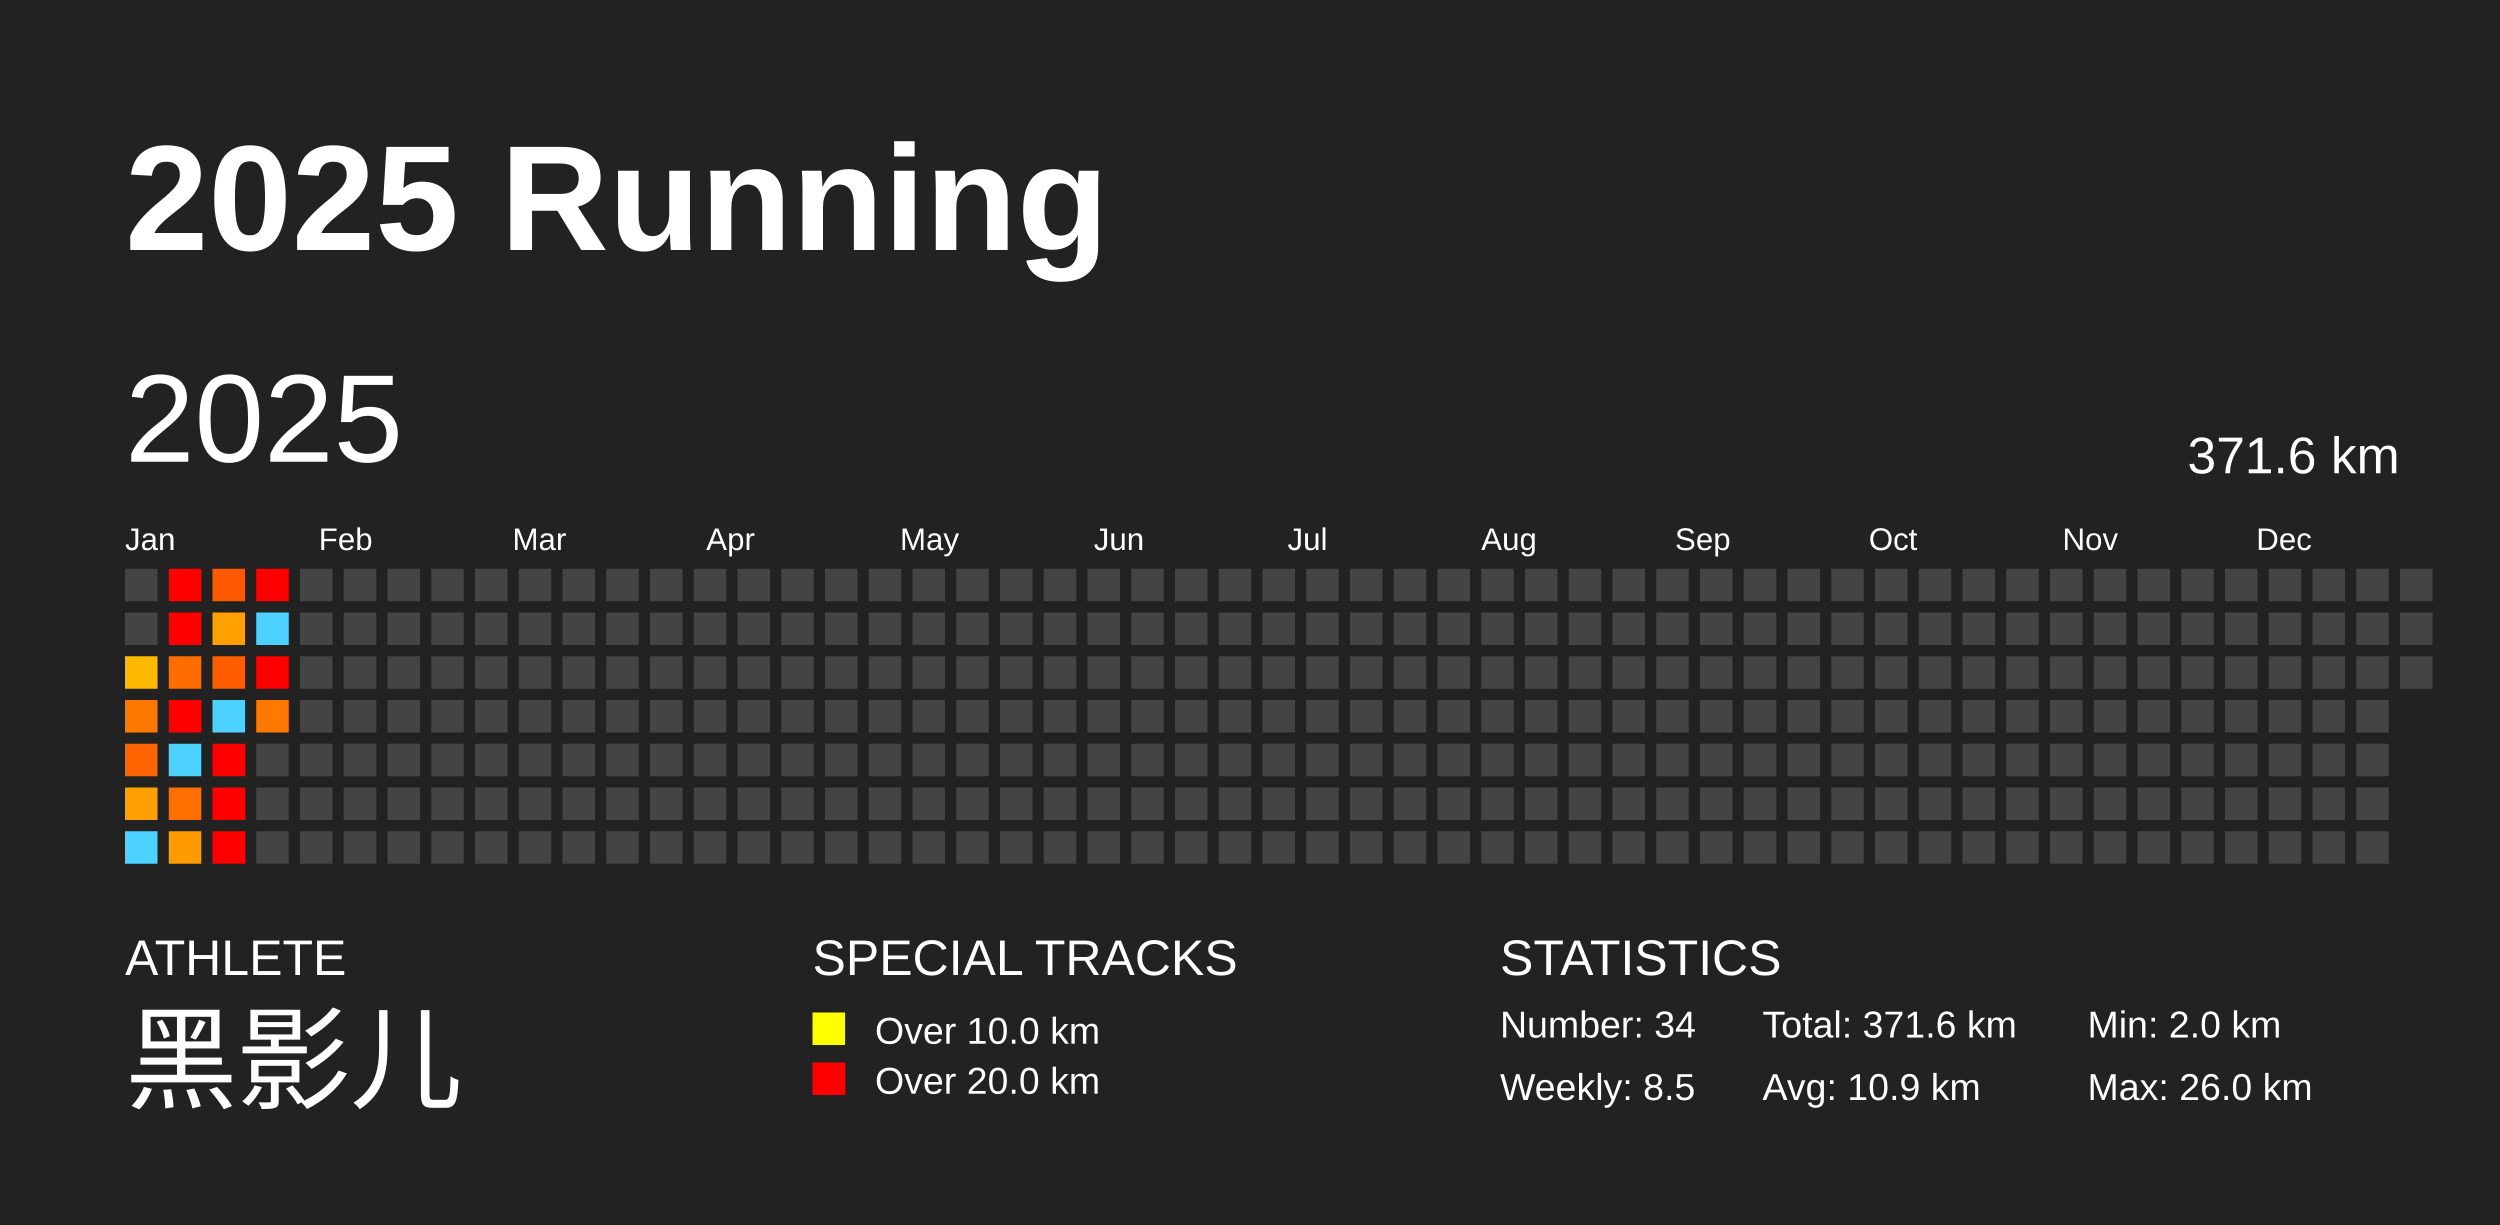
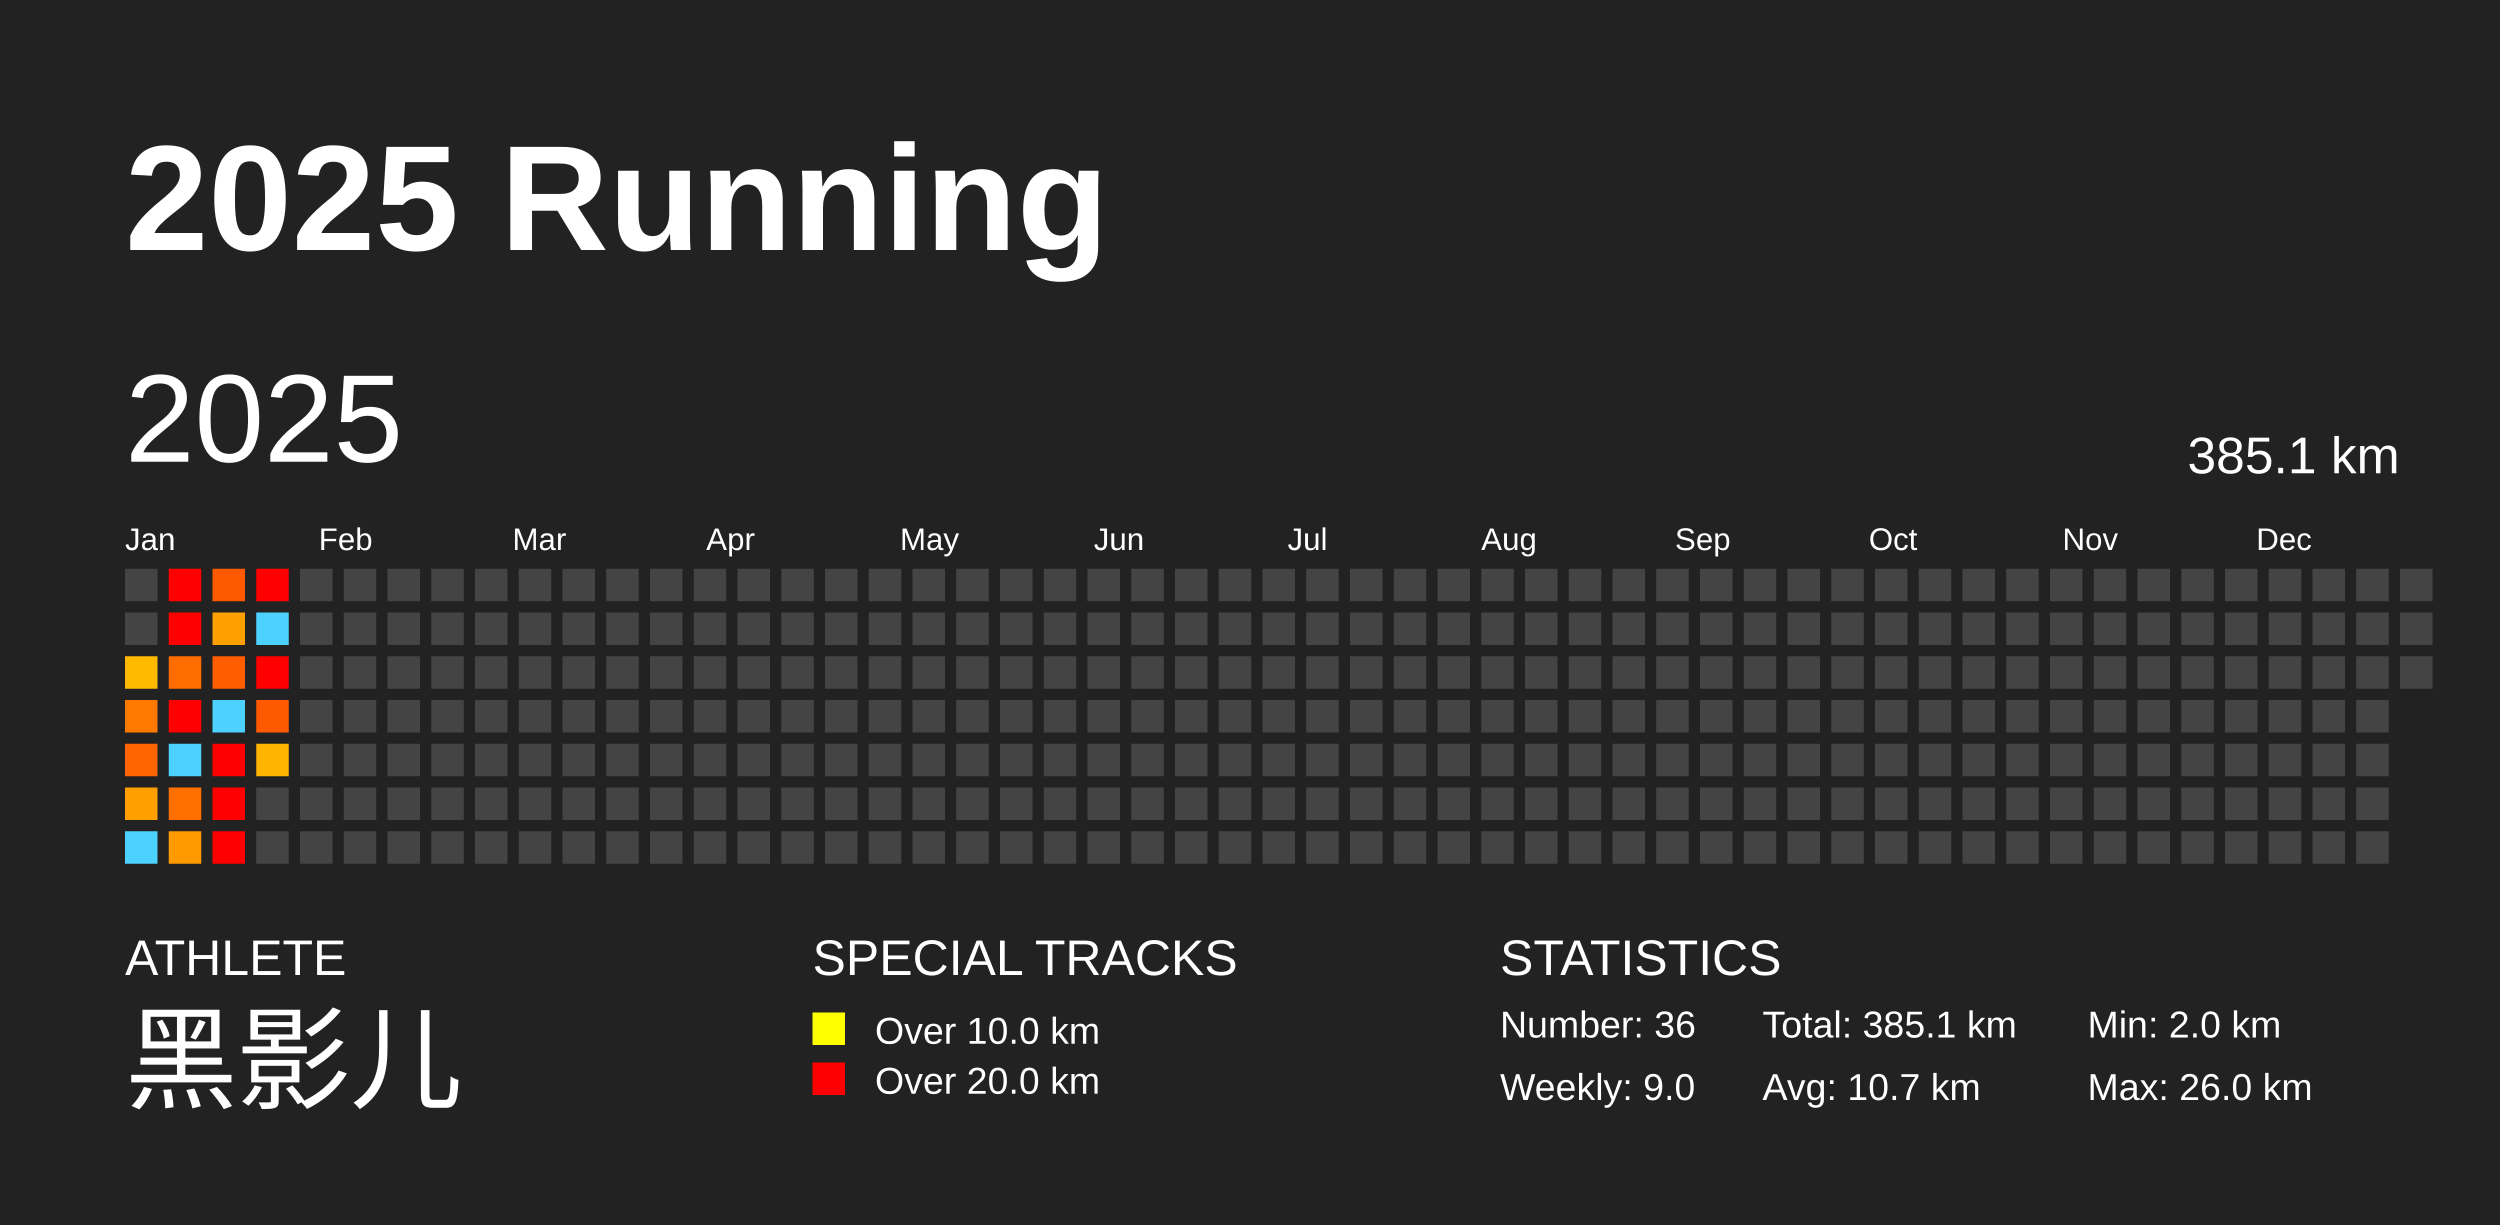
<svg xmlns="http://www.w3.org/2000/svg" baseProfile="full" height="98mm" version="1.1" viewBox="0,0,200,98" width="200mm">
  <defs />
  <rect fill="#222222" height="98" width="200" x="0" y="0" />
  <text fill="#FFFFFF" style="font-size:12px; font-family:Arial; font-weight:bold;" x="10" y="20">2025 Running</text>
  <text fill="#FFFFFF" style="font-size:4px; font-family:Arial" x="10" y="78">ATHLETE</text>
  <text fill="#FFFFFF" style="font-size:9px; font-family:Arial" x="10" y="88">黑影儿</text>
  <text fill="#FFFFFF" style="font-size:4px; font-family:Arial" x="65" y="78">SPECIAL TRACKS</text>
  <rect fill="yellow" height="2.6" width="2.6" x="65" y="81" />
  <text fill="#FFFFFF" style="font-size:3px; font-family:Arial" x="70" y="83.5">Over 10.0 km</text>
  <rect fill="red" height="2.6" width="2.6" x="65" y="85" />
  <text fill="#FFFFFF" style="font-size:3px; font-family:Arial" x="70" y="87.5">Over 20.0 km</text>
  <text fill="#FFFFFF" style="font-size:4px; font-family:Arial" x="120" y="78">STATISTICS</text>
-   <text fill="#FFFFFF" style="font-size:3px; font-family:Arial" x="120" y="83">Number: 34</text>
-   <text fill="#FFFFFF" style="font-size:3px; font-family:Arial" x="120" y="88">Weekly: 8.5</text>
-   <text fill="#FFFFFF" style="font-size:3px; font-family:Arial" x="141" y="83">Total: 371.6 km</text>
-   <text fill="#FFFFFF" style="font-size:3px; font-family:Arial" x="141" y="88">Avg: 10.9 km</text>
+   <text fill="#FFFFFF" style="font-size:3px; font-family:Arial" x="120" y="83">Number: 36</text>
+   <text fill="#FFFFFF" style="font-size:3px; font-family:Arial" x="120" y="88">Weekly: 9.0</text>
+   <text fill="#FFFFFF" style="font-size:3px; font-family:Arial" x="141" y="83">Total: 385.1 km</text>
+   <text fill="#FFFFFF" style="font-size:3px; font-family:Arial" x="141" y="88">Avg: 10.7 km</text>
  <text fill="#FFFFFF" style="font-size:3px; font-family:Arial" x="167" y="83">Min: 2.0 km</text>
  <text fill="#FFFFFF" style="font-size:3px; font-family:Arial" x="167" y="88">Max: 26.0 km</text>
  <text dominant-baseline="hanging" fill="#FFFFFF" style="font-size:10.0px; font-family:Arial;" x="10" y="30">2025</text>
-   <text dominant-baseline="hanging" fill="#FFFFFF" style="font-size:4.125px; font-family:Arial;" x="175" y="35">371.6 km</text>
+   <text dominant-baseline="hanging" fill="#FFFFFF" style="font-size:4.125px; font-family:Arial;" x="175" y="35">385.1 km</text>
  <text fill="#FFFFFF" style="font-size:2.5px; font-family:Arial" x="10.0" y="44">Jan</text>
  <text fill="#FFFFFF" style="font-size:2.5px; font-family:Arial" x="25.5" y="44">Feb</text>
  <text fill="#FFFFFF" style="font-size:2.5px; font-family:Arial" x="41.0" y="44">Mar</text>
  <text fill="#FFFFFF" style="font-size:2.5px; font-family:Arial" x="56.5" y="44">Apr</text>
  <text fill="#FFFFFF" style="font-size:2.5px; font-family:Arial" x="72.0" y="44">May</text>
  <text fill="#FFFFFF" style="font-size:2.5px; font-family:Arial" x="87.5" y="44">Jun</text>
  <text fill="#FFFFFF" style="font-size:2.5px; font-family:Arial" x="103.0" y="44">Jul</text>
  <text fill="#FFFFFF" style="font-size:2.5px; font-family:Arial" x="118.5" y="44">Aug</text>
  <text fill="#FFFFFF" style="font-size:2.5px; font-family:Arial" x="134.0" y="44">Sep</text>
  <text fill="#FFFFFF" style="font-size:2.5px; font-family:Arial" x="149.5" y="44">Oct</text>
  <text fill="#FFFFFF" style="font-size:2.5px; font-family:Arial" x="165.0" y="44">Nov</text>
  <text fill="#FFFFFF" style="font-size:2.5px; font-family:Arial" x="180.5" y="44">Dec</text>
  <rect fill="#444444" height="2.6" width="2.6" x="10.0" y="45.5" />
  <rect fill="#444444" height="2.6" width="2.6" x="10.0" y="49.0" />
  <rect fill="#ffba00" height="2.6" width="2.6" x="10.0" y="52.5" />
  <rect fill="#ff7900" height="2.6" width="2.6" x="10.0" y="56.0" />
  <rect fill="#ff6400" height="2.6" width="2.6" x="10.0" y="59.5" />
  <rect fill="#ffa000" height="2.6" width="2.6" x="10.0" y="63.0" />
  <rect fill="#4dd2ff" height="2.6" width="2.6" x="10.0" y="66.5" />
  <rect fill="red" height="2.6" width="2.6" x="13.5" y="45.5" />
  <rect fill="red" height="2.6" width="2.6" x="13.5" y="49.0" />
  <rect fill="#ff6c00" height="2.6" width="2.6" x="13.5" y="52.5" />
  <rect fill="red" height="2.6" width="2.6" x="13.5" y="56.0" />
  <rect fill="#4dd2ff" height="2.6" width="2.6" x="13.5" y="59.5" />
  <rect fill="#ff6f00" height="2.6" width="2.6" x="13.5" y="63.0" />
  <rect fill="#ff9a00" height="2.6" width="2.6" x="13.5" y="66.5" />
  <rect fill="#ff5900" height="2.6" width="2.6" x="17.0" y="45.5" />
  <rect fill="#ff9f00" height="2.6" width="2.6" x="17.0" y="49.0" />
  <rect fill="#ff5d00" height="2.6" width="2.6" x="17.0" y="52.5" />
  <rect fill="#4dd2ff" height="2.6" width="2.6" x="17.0" y="56.0" />
  <rect fill="red" height="2.6" width="2.6" x="17.0" y="59.5" />
  <rect fill="red" height="2.6" width="2.6" x="17.0" y="63.0" />
  <rect fill="red" height="2.6" width="2.6" x="17.0" y="66.5" />
  <rect fill="red" height="2.6" width="2.6" x="20.5" y="45.5" />
  <rect fill="#4dd2ff" height="2.6" width="2.6" x="20.5" y="49.0" />
  <rect fill="red" height="2.6" width="2.6" x="20.5" y="52.5" />
-   <rect fill="#ff7900" height="2.6" width="2.6" x="20.5" y="56.0" />
-   <rect fill="#444444" height="2.6" width="2.6" x="20.5" y="59.5" />
+   <rect fill="#ff5900" height="2.6" width="2.6" x="20.5" y="56.0" />
+   <rect fill="#ffb400" height="2.6" width="2.6" x="20.5" y="59.5" />
  <rect fill="#444444" height="2.6" width="2.6" x="20.5" y="63.0" />
  <rect fill="#444444" height="2.6" width="2.6" x="20.5" y="66.5" />
  <rect fill="#444444" height="2.6" width="2.6" x="24.0" y="45.5" />
  <rect fill="#444444" height="2.6" width="2.6" x="24.0" y="49.0" />
  <rect fill="#444444" height="2.6" width="2.6" x="24.0" y="52.5" />
  <rect fill="#444444" height="2.6" width="2.6" x="24.0" y="56.0" />
  <rect fill="#444444" height="2.6" width="2.6" x="24.0" y="59.5" />
  <rect fill="#444444" height="2.6" width="2.6" x="24.0" y="63.0" />
  <rect fill="#444444" height="2.6" width="2.6" x="24.0" y="66.5" />
  <rect fill="#444444" height="2.6" width="2.6" x="27.5" y="45.5" />
  <rect fill="#444444" height="2.6" width="2.6" x="27.5" y="49.0" />
  <rect fill="#444444" height="2.6" width="2.6" x="27.5" y="52.5" />
  <rect fill="#444444" height="2.6" width="2.6" x="27.5" y="56.0" />
  <rect fill="#444444" height="2.6" width="2.6" x="27.5" y="59.5" />
  <rect fill="#444444" height="2.6" width="2.6" x="27.5" y="63.0" />
  <rect fill="#444444" height="2.6" width="2.6" x="27.5" y="66.5" />
  <rect fill="#444444" height="2.6" width="2.6" x="31.0" y="45.5" />
  <rect fill="#444444" height="2.6" width="2.6" x="31.0" y="49.0" />
  <rect fill="#444444" height="2.6" width="2.6" x="31.0" y="52.5" />
  <rect fill="#444444" height="2.6" width="2.6" x="31.0" y="56.0" />
  <rect fill="#444444" height="2.6" width="2.6" x="31.0" y="59.5" />
  <rect fill="#444444" height="2.6" width="2.6" x="31.0" y="63.0" />
  <rect fill="#444444" height="2.6" width="2.6" x="31.0" y="66.5" />
  <rect fill="#444444" height="2.6" width="2.6" x="34.5" y="45.5" />
  <rect fill="#444444" height="2.6" width="2.6" x="34.5" y="49.0" />
  <rect fill="#444444" height="2.6" width="2.6" x="34.5" y="52.5" />
  <rect fill="#444444" height="2.6" width="2.6" x="34.5" y="56.0" />
  <rect fill="#444444" height="2.6" width="2.6" x="34.5" y="59.5" />
  <rect fill="#444444" height="2.6" width="2.6" x="34.5" y="63.0" />
  <rect fill="#444444" height="2.6" width="2.6" x="34.5" y="66.5" />
  <rect fill="#444444" height="2.6" width="2.6" x="38.0" y="45.5" />
  <rect fill="#444444" height="2.6" width="2.6" x="38.0" y="49.0" />
  <rect fill="#444444" height="2.6" width="2.6" x="38.0" y="52.5" />
  <rect fill="#444444" height="2.6" width="2.6" x="38.0" y="56.0" />
  <rect fill="#444444" height="2.6" width="2.6" x="38.0" y="59.5" />
  <rect fill="#444444" height="2.6" width="2.6" x="38.0" y="63.0" />
  <rect fill="#444444" height="2.6" width="2.6" x="38.0" y="66.5" />
  <rect fill="#444444" height="2.6" width="2.6" x="41.5" y="45.5" />
  <rect fill="#444444" height="2.6" width="2.6" x="41.5" y="49.0" />
  <rect fill="#444444" height="2.6" width="2.6" x="41.5" y="52.5" />
  <rect fill="#444444" height="2.6" width="2.6" x="41.5" y="56.0" />
  <rect fill="#444444" height="2.6" width="2.6" x="41.5" y="59.5" />
  <rect fill="#444444" height="2.6" width="2.6" x="41.5" y="63.0" />
  <rect fill="#444444" height="2.6" width="2.6" x="41.5" y="66.5" />
  <rect fill="#444444" height="2.6" width="2.6" x="45.0" y="45.5" />
  <rect fill="#444444" height="2.6" width="2.6" x="45.0" y="49.0" />
  <rect fill="#444444" height="2.6" width="2.6" x="45.0" y="52.5" />
  <rect fill="#444444" height="2.6" width="2.6" x="45.0" y="56.0" />
  <rect fill="#444444" height="2.6" width="2.6" x="45.0" y="59.5" />
  <rect fill="#444444" height="2.6" width="2.6" x="45.0" y="63.0" />
  <rect fill="#444444" height="2.6" width="2.6" x="45.0" y="66.5" />
  <rect fill="#444444" height="2.6" width="2.6" x="48.5" y="45.5" />
  <rect fill="#444444" height="2.6" width="2.6" x="48.5" y="49.0" />
  <rect fill="#444444" height="2.6" width="2.6" x="48.5" y="52.5" />
  <rect fill="#444444" height="2.6" width="2.6" x="48.5" y="56.0" />
  <rect fill="#444444" height="2.6" width="2.6" x="48.5" y="59.5" />
  <rect fill="#444444" height="2.6" width="2.6" x="48.5" y="63.0" />
  <rect fill="#444444" height="2.6" width="2.6" x="48.5" y="66.5" />
  <rect fill="#444444" height="2.6" width="2.6" x="52.0" y="45.5" />
  <rect fill="#444444" height="2.6" width="2.6" x="52.0" y="49.0" />
  <rect fill="#444444" height="2.6" width="2.6" x="52.0" y="52.5" />
  <rect fill="#444444" height="2.6" width="2.6" x="52.0" y="56.0" />
  <rect fill="#444444" height="2.6" width="2.6" x="52.0" y="59.5" />
  <rect fill="#444444" height="2.6" width="2.6" x="52.0" y="63.0" />
  <rect fill="#444444" height="2.6" width="2.6" x="52.0" y="66.5" />
  <rect fill="#444444" height="2.6" width="2.6" x="55.5" y="45.5" />
  <rect fill="#444444" height="2.6" width="2.6" x="55.5" y="49.0" />
  <rect fill="#444444" height="2.6" width="2.6" x="55.5" y="52.5" />
  <rect fill="#444444" height="2.6" width="2.6" x="55.5" y="56.0" />
  <rect fill="#444444" height="2.6" width="2.6" x="55.5" y="59.5" />
  <rect fill="#444444" height="2.6" width="2.6" x="55.5" y="63.0" />
  <rect fill="#444444" height="2.6" width="2.6" x="55.5" y="66.5" />
  <rect fill="#444444" height="2.6" width="2.6" x="59.0" y="45.5" />
  <rect fill="#444444" height="2.6" width="2.6" x="59.0" y="49.0" />
  <rect fill="#444444" height="2.6" width="2.6" x="59.0" y="52.5" />
  <rect fill="#444444" height="2.6" width="2.6" x="59.0" y="56.0" />
  <rect fill="#444444" height="2.6" width="2.6" x="59.0" y="59.5" />
  <rect fill="#444444" height="2.6" width="2.6" x="59.0" y="63.0" />
  <rect fill="#444444" height="2.6" width="2.6" x="59.0" y="66.5" />
  <rect fill="#444444" height="2.6" width="2.6" x="62.5" y="45.5" />
  <rect fill="#444444" height="2.6" width="2.6" x="62.5" y="49.0" />
  <rect fill="#444444" height="2.6" width="2.6" x="62.5" y="52.5" />
  <rect fill="#444444" height="2.6" width="2.6" x="62.5" y="56.0" />
  <rect fill="#444444" height="2.6" width="2.6" x="62.5" y="59.5" />
  <rect fill="#444444" height="2.6" width="2.6" x="62.5" y="63.0" />
  <rect fill="#444444" height="2.6" width="2.6" x="62.5" y="66.5" />
  <rect fill="#444444" height="2.6" width="2.6" x="66.0" y="45.5" />
  <rect fill="#444444" height="2.6" width="2.6" x="66.0" y="49.0" />
  <rect fill="#444444" height="2.6" width="2.6" x="66.0" y="52.5" />
  <rect fill="#444444" height="2.6" width="2.6" x="66.0" y="56.0" />
  <rect fill="#444444" height="2.6" width="2.6" x="66.0" y="59.5" />
  <rect fill="#444444" height="2.6" width="2.6" x="66.0" y="63.0" />
  <rect fill="#444444" height="2.6" width="2.6" x="66.0" y="66.5" />
  <rect fill="#444444" height="2.6" width="2.6" x="69.5" y="45.5" />
  <rect fill="#444444" height="2.6" width="2.6" x="69.5" y="49.0" />
  <rect fill="#444444" height="2.6" width="2.6" x="69.5" y="52.5" />
  <rect fill="#444444" height="2.6" width="2.6" x="69.5" y="56.0" />
  <rect fill="#444444" height="2.6" width="2.6" x="69.5" y="59.5" />
  <rect fill="#444444" height="2.6" width="2.6" x="69.5" y="63.0" />
  <rect fill="#444444" height="2.6" width="2.6" x="69.5" y="66.5" />
  <rect fill="#444444" height="2.6" width="2.6" x="73.0" y="45.5" />
  <rect fill="#444444" height="2.6" width="2.6" x="73.0" y="49.0" />
  <rect fill="#444444" height="2.6" width="2.6" x="73.0" y="52.5" />
  <rect fill="#444444" height="2.6" width="2.6" x="73.0" y="56.0" />
  <rect fill="#444444" height="2.6" width="2.6" x="73.0" y="59.5" />
  <rect fill="#444444" height="2.6" width="2.6" x="73.0" y="63.0" />
  <rect fill="#444444" height="2.6" width="2.6" x="73.0" y="66.5" />
  <rect fill="#444444" height="2.6" width="2.6" x="76.5" y="45.5" />
  <rect fill="#444444" height="2.6" width="2.6" x="76.5" y="49.0" />
  <rect fill="#444444" height="2.6" width="2.6" x="76.5" y="52.5" />
  <rect fill="#444444" height="2.6" width="2.6" x="76.5" y="56.0" />
  <rect fill="#444444" height="2.6" width="2.6" x="76.5" y="59.5" />
  <rect fill="#444444" height="2.6" width="2.6" x="76.5" y="63.0" />
  <rect fill="#444444" height="2.6" width="2.6" x="76.5" y="66.5" />
  <rect fill="#444444" height="2.6" width="2.6" x="80.0" y="45.5" />
  <rect fill="#444444" height="2.6" width="2.6" x="80.0" y="49.0" />
  <rect fill="#444444" height="2.6" width="2.6" x="80.0" y="52.5" />
  <rect fill="#444444" height="2.6" width="2.6" x="80.0" y="56.0" />
  <rect fill="#444444" height="2.6" width="2.6" x="80.0" y="59.5" />
  <rect fill="#444444" height="2.6" width="2.6" x="80.0" y="63.0" />
  <rect fill="#444444" height="2.6" width="2.6" x="80.0" y="66.5" />
  <rect fill="#444444" height="2.6" width="2.6" x="83.5" y="45.5" />
  <rect fill="#444444" height="2.6" width="2.6" x="83.5" y="49.0" />
  <rect fill="#444444" height="2.6" width="2.6" x="83.5" y="52.5" />
  <rect fill="#444444" height="2.6" width="2.6" x="83.5" y="56.0" />
  <rect fill="#444444" height="2.6" width="2.6" x="83.5" y="59.5" />
  <rect fill="#444444" height="2.6" width="2.6" x="83.5" y="63.0" />
  <rect fill="#444444" height="2.6" width="2.6" x="83.5" y="66.5" />
  <rect fill="#444444" height="2.6" width="2.6" x="87.0" y="45.5" />
  <rect fill="#444444" height="2.6" width="2.6" x="87.0" y="49.0" />
  <rect fill="#444444" height="2.6" width="2.6" x="87.0" y="52.5" />
  <rect fill="#444444" height="2.6" width="2.6" x="87.0" y="56.0" />
  <rect fill="#444444" height="2.6" width="2.6" x="87.0" y="59.5" />
  <rect fill="#444444" height="2.6" width="2.6" x="87.0" y="63.0" />
  <rect fill="#444444" height="2.6" width="2.6" x="87.0" y="66.5" />
  <rect fill="#444444" height="2.6" width="2.6" x="90.5" y="45.5" />
  <rect fill="#444444" height="2.6" width="2.6" x="90.5" y="49.0" />
  <rect fill="#444444" height="2.6" width="2.6" x="90.5" y="52.5" />
  <rect fill="#444444" height="2.6" width="2.6" x="90.5" y="56.0" />
  <rect fill="#444444" height="2.6" width="2.6" x="90.5" y="59.5" />
  <rect fill="#444444" height="2.6" width="2.6" x="90.5" y="63.0" />
  <rect fill="#444444" height="2.6" width="2.6" x="90.5" y="66.5" />
  <rect fill="#444444" height="2.6" width="2.6" x="94.0" y="45.5" />
  <rect fill="#444444" height="2.6" width="2.6" x="94.0" y="49.0" />
  <rect fill="#444444" height="2.6" width="2.6" x="94.0" y="52.5" />
  <rect fill="#444444" height="2.6" width="2.6" x="94.0" y="56.0" />
  <rect fill="#444444" height="2.6" width="2.6" x="94.0" y="59.5" />
  <rect fill="#444444" height="2.6" width="2.6" x="94.0" y="63.0" />
  <rect fill="#444444" height="2.6" width="2.6" x="94.0" y="66.5" />
  <rect fill="#444444" height="2.6" width="2.6" x="97.5" y="45.5" />
  <rect fill="#444444" height="2.6" width="2.6" x="97.5" y="49.0" />
  <rect fill="#444444" height="2.6" width="2.6" x="97.5" y="52.5" />
  <rect fill="#444444" height="2.6" width="2.6" x="97.5" y="56.0" />
  <rect fill="#444444" height="2.6" width="2.6" x="97.5" y="59.5" />
  <rect fill="#444444" height="2.6" width="2.6" x="97.5" y="63.0" />
  <rect fill="#444444" height="2.6" width="2.6" x="97.5" y="66.5" />
  <rect fill="#444444" height="2.6" width="2.6" x="101.0" y="45.5" />
  <rect fill="#444444" height="2.6" width="2.6" x="101.0" y="49.0" />
  <rect fill="#444444" height="2.6" width="2.6" x="101.0" y="52.5" />
  <rect fill="#444444" height="2.6" width="2.6" x="101.0" y="56.0" />
  <rect fill="#444444" height="2.6" width="2.6" x="101.0" y="59.5" />
  <rect fill="#444444" height="2.6" width="2.6" x="101.0" y="63.0" />
  <rect fill="#444444" height="2.6" width="2.6" x="101.0" y="66.5" />
  <rect fill="#444444" height="2.6" width="2.6" x="104.5" y="45.5" />
  <rect fill="#444444" height="2.6" width="2.6" x="104.5" y="49.0" />
  <rect fill="#444444" height="2.6" width="2.6" x="104.5" y="52.5" />
  <rect fill="#444444" height="2.6" width="2.6" x="104.5" y="56.0" />
  <rect fill="#444444" height="2.6" width="2.6" x="104.5" y="59.5" />
  <rect fill="#444444" height="2.6" width="2.6" x="104.5" y="63.0" />
  <rect fill="#444444" height="2.6" width="2.6" x="104.5" y="66.5" />
  <rect fill="#444444" height="2.6" width="2.6" x="108.0" y="45.5" />
  <rect fill="#444444" height="2.6" width="2.6" x="108.0" y="49.0" />
  <rect fill="#444444" height="2.6" width="2.6" x="108.0" y="52.5" />
  <rect fill="#444444" height="2.6" width="2.6" x="108.0" y="56.0" />
  <rect fill="#444444" height="2.6" width="2.6" x="108.0" y="59.5" />
  <rect fill="#444444" height="2.6" width="2.6" x="108.0" y="63.0" />
  <rect fill="#444444" height="2.6" width="2.6" x="108.0" y="66.5" />
  <rect fill="#444444" height="2.6" width="2.6" x="111.5" y="45.5" />
  <rect fill="#444444" height="2.6" width="2.6" x="111.5" y="49.0" />
  <rect fill="#444444" height="2.6" width="2.6" x="111.5" y="52.5" />
  <rect fill="#444444" height="2.6" width="2.6" x="111.5" y="56.0" />
  <rect fill="#444444" height="2.6" width="2.6" x="111.5" y="59.5" />
  <rect fill="#444444" height="2.6" width="2.6" x="111.5" y="63.0" />
  <rect fill="#444444" height="2.6" width="2.6" x="111.5" y="66.5" />
  <rect fill="#444444" height="2.6" width="2.6" x="115.0" y="45.5" />
  <rect fill="#444444" height="2.6" width="2.6" x="115.0" y="49.0" />
  <rect fill="#444444" height="2.6" width="2.6" x="115.0" y="52.5" />
  <rect fill="#444444" height="2.6" width="2.6" x="115.0" y="56.0" />
  <rect fill="#444444" height="2.6" width="2.6" x="115.0" y="59.5" />
  <rect fill="#444444" height="2.6" width="2.6" x="115.0" y="63.0" />
  <rect fill="#444444" height="2.6" width="2.6" x="115.0" y="66.5" />
  <rect fill="#444444" height="2.6" width="2.6" x="118.5" y="45.5" />
  <rect fill="#444444" height="2.6" width="2.6" x="118.5" y="49.0" />
  <rect fill="#444444" height="2.6" width="2.6" x="118.5" y="52.5" />
  <rect fill="#444444" height="2.6" width="2.6" x="118.5" y="56.0" />
  <rect fill="#444444" height="2.6" width="2.6" x="118.5" y="59.5" />
  <rect fill="#444444" height="2.6" width="2.6" x="118.5" y="63.0" />
  <rect fill="#444444" height="2.6" width="2.6" x="118.5" y="66.5" />
  <rect fill="#444444" height="2.6" width="2.6" x="122.0" y="45.5" />
  <rect fill="#444444" height="2.6" width="2.6" x="122.0" y="49.0" />
  <rect fill="#444444" height="2.6" width="2.6" x="122.0" y="52.5" />
  <rect fill="#444444" height="2.6" width="2.6" x="122.0" y="56.0" />
  <rect fill="#444444" height="2.6" width="2.6" x="122.0" y="59.5" />
  <rect fill="#444444" height="2.6" width="2.6" x="122.0" y="63.0" />
  <rect fill="#444444" height="2.6" width="2.6" x="122.0" y="66.5" />
  <rect fill="#444444" height="2.6" width="2.6" x="125.5" y="45.5" />
  <rect fill="#444444" height="2.6" width="2.6" x="125.5" y="49.0" />
  <rect fill="#444444" height="2.6" width="2.6" x="125.5" y="52.5" />
  <rect fill="#444444" height="2.6" width="2.6" x="125.5" y="56.0" />
  <rect fill="#444444" height="2.6" width="2.6" x="125.5" y="59.5" />
  <rect fill="#444444" height="2.6" width="2.6" x="125.5" y="63.0" />
  <rect fill="#444444" height="2.6" width="2.6" x="125.5" y="66.5" />
  <rect fill="#444444" height="2.6" width="2.6" x="129.0" y="45.5" />
  <rect fill="#444444" height="2.6" width="2.6" x="129.0" y="49.0" />
  <rect fill="#444444" height="2.6" width="2.6" x="129.0" y="52.5" />
  <rect fill="#444444" height="2.6" width="2.6" x="129.0" y="56.0" />
  <rect fill="#444444" height="2.6" width="2.6" x="129.0" y="59.5" />
  <rect fill="#444444" height="2.6" width="2.6" x="129.0" y="63.0" />
  <rect fill="#444444" height="2.6" width="2.6" x="129.0" y="66.5" />
  <rect fill="#444444" height="2.6" width="2.6" x="132.5" y="45.5" />
  <rect fill="#444444" height="2.6" width="2.6" x="132.5" y="49.0" />
  <rect fill="#444444" height="2.6" width="2.6" x="132.5" y="52.5" />
  <rect fill="#444444" height="2.6" width="2.6" x="132.5" y="56.0" />
  <rect fill="#444444" height="2.6" width="2.6" x="132.5" y="59.5" />
  <rect fill="#444444" height="2.6" width="2.6" x="132.5" y="63.0" />
  <rect fill="#444444" height="2.6" width="2.6" x="132.5" y="66.5" />
  <rect fill="#444444" height="2.6" width="2.6" x="136.0" y="45.5" />
  <rect fill="#444444" height="2.6" width="2.6" x="136.0" y="49.0" />
  <rect fill="#444444" height="2.6" width="2.6" x="136.0" y="52.5" />
  <rect fill="#444444" height="2.6" width="2.6" x="136.0" y="56.0" />
  <rect fill="#444444" height="2.6" width="2.6" x="136.0" y="59.5" />
  <rect fill="#444444" height="2.6" width="2.6" x="136.0" y="63.0" />
  <rect fill="#444444" height="2.6" width="2.6" x="136.0" y="66.5" />
  <rect fill="#444444" height="2.6" width="2.6" x="139.5" y="45.5" />
  <rect fill="#444444" height="2.6" width="2.6" x="139.5" y="49.0" />
  <rect fill="#444444" height="2.6" width="2.6" x="139.5" y="52.5" />
  <rect fill="#444444" height="2.6" width="2.6" x="139.5" y="56.0" />
  <rect fill="#444444" height="2.6" width="2.6" x="139.5" y="59.5" />
  <rect fill="#444444" height="2.6" width="2.6" x="139.5" y="63.0" />
  <rect fill="#444444" height="2.6" width="2.6" x="139.5" y="66.5" />
  <rect fill="#444444" height="2.6" width="2.6" x="143.0" y="45.5" />
  <rect fill="#444444" height="2.6" width="2.6" x="143.0" y="49.0" />
  <rect fill="#444444" height="2.6" width="2.6" x="143.0" y="52.5" />
  <rect fill="#444444" height="2.6" width="2.6" x="143.0" y="56.0" />
  <rect fill="#444444" height="2.6" width="2.6" x="143.0" y="59.5" />
  <rect fill="#444444" height="2.6" width="2.6" x="143.0" y="63.0" />
  <rect fill="#444444" height="2.6" width="2.6" x="143.0" y="66.5" />
  <rect fill="#444444" height="2.6" width="2.6" x="146.5" y="45.5" />
  <rect fill="#444444" height="2.6" width="2.6" x="146.5" y="49.0" />
  <rect fill="#444444" height="2.6" width="2.6" x="146.5" y="52.5" />
  <rect fill="#444444" height="2.6" width="2.6" x="146.5" y="56.0" />
  <rect fill="#444444" height="2.6" width="2.6" x="146.5" y="59.5" />
  <rect fill="#444444" height="2.6" width="2.6" x="146.5" y="63.0" />
  <rect fill="#444444" height="2.6" width="2.6" x="146.5" y="66.5" />
  <rect fill="#444444" height="2.6" width="2.6" x="150.0" y="45.5" />
  <rect fill="#444444" height="2.6" width="2.6" x="150.0" y="49.0" />
  <rect fill="#444444" height="2.6" width="2.6" x="150.0" y="52.5" />
  <rect fill="#444444" height="2.6" width="2.6" x="150.0" y="56.0" />
  <rect fill="#444444" height="2.6" width="2.6" x="150.0" y="59.5" />
  <rect fill="#444444" height="2.6" width="2.6" x="150.0" y="63.0" />
  <rect fill="#444444" height="2.6" width="2.6" x="150.0" y="66.5" />
  <rect fill="#444444" height="2.6" width="2.6" x="153.5" y="45.5" />
  <rect fill="#444444" height="2.6" width="2.6" x="153.5" y="49.0" />
  <rect fill="#444444" height="2.6" width="2.6" x="153.5" y="52.5" />
  <rect fill="#444444" height="2.6" width="2.6" x="153.5" y="56.0" />
  <rect fill="#444444" height="2.6" width="2.6" x="153.5" y="59.5" />
  <rect fill="#444444" height="2.6" width="2.6" x="153.5" y="63.0" />
  <rect fill="#444444" height="2.6" width="2.6" x="153.5" y="66.5" />
  <rect fill="#444444" height="2.6" width="2.6" x="157.0" y="45.5" />
  <rect fill="#444444" height="2.6" width="2.6" x="157.0" y="49.0" />
  <rect fill="#444444" height="2.6" width="2.6" x="157.0" y="52.5" />
  <rect fill="#444444" height="2.6" width="2.6" x="157.0" y="56.0" />
  <rect fill="#444444" height="2.6" width="2.6" x="157.0" y="59.5" />
  <rect fill="#444444" height="2.6" width="2.6" x="157.0" y="63.0" />
  <rect fill="#444444" height="2.6" width="2.6" x="157.0" y="66.5" />
  <rect fill="#444444" height="2.6" width="2.6" x="160.5" y="45.5" />
  <rect fill="#444444" height="2.6" width="2.6" x="160.5" y="49.0" />
  <rect fill="#444444" height="2.6" width="2.6" x="160.5" y="52.5" />
  <rect fill="#444444" height="2.6" width="2.6" x="160.5" y="56.0" />
  <rect fill="#444444" height="2.6" width="2.6" x="160.5" y="59.5" />
  <rect fill="#444444" height="2.6" width="2.6" x="160.5" y="63.0" />
  <rect fill="#444444" height="2.6" width="2.6" x="160.5" y="66.5" />
  <rect fill="#444444" height="2.6" width="2.6" x="164.0" y="45.5" />
  <rect fill="#444444" height="2.6" width="2.6" x="164.0" y="49.0" />
  <rect fill="#444444" height="2.6" width="2.6" x="164.0" y="52.5" />
  <rect fill="#444444" height="2.6" width="2.6" x="164.0" y="56.0" />
  <rect fill="#444444" height="2.6" width="2.6" x="164.0" y="59.5" />
  <rect fill="#444444" height="2.6" width="2.6" x="164.0" y="63.0" />
  <rect fill="#444444" height="2.6" width="2.6" x="164.0" y="66.5" />
  <rect fill="#444444" height="2.6" width="2.6" x="167.5" y="45.5" />
  <rect fill="#444444" height="2.6" width="2.6" x="167.5" y="49.0" />
  <rect fill="#444444" height="2.6" width="2.6" x="167.5" y="52.5" />
  <rect fill="#444444" height="2.6" width="2.6" x="167.5" y="56.0" />
  <rect fill="#444444" height="2.6" width="2.6" x="167.5" y="59.5" />
  <rect fill="#444444" height="2.6" width="2.6" x="167.5" y="63.0" />
  <rect fill="#444444" height="2.6" width="2.6" x="167.5" y="66.5" />
  <rect fill="#444444" height="2.6" width="2.6" x="171.0" y="45.5" />
  <rect fill="#444444" height="2.6" width="2.6" x="171.0" y="49.0" />
  <rect fill="#444444" height="2.6" width="2.6" x="171.0" y="52.5" />
  <rect fill="#444444" height="2.6" width="2.6" x="171.0" y="56.0" />
  <rect fill="#444444" height="2.6" width="2.6" x="171.0" y="59.5" />
  <rect fill="#444444" height="2.6" width="2.6" x="171.0" y="63.0" />
  <rect fill="#444444" height="2.6" width="2.6" x="171.0" y="66.5" />
  <rect fill="#444444" height="2.6" width="2.6" x="174.5" y="45.5" />
  <rect fill="#444444" height="2.6" width="2.6" x="174.5" y="49.0" />
  <rect fill="#444444" height="2.6" width="2.6" x="174.5" y="52.5" />
  <rect fill="#444444" height="2.6" width="2.6" x="174.5" y="56.0" />
  <rect fill="#444444" height="2.6" width="2.6" x="174.5" y="59.5" />
  <rect fill="#444444" height="2.6" width="2.6" x="174.5" y="63.0" />
  <rect fill="#444444" height="2.6" width="2.6" x="174.5" y="66.5" />
  <rect fill="#444444" height="2.6" width="2.6" x="178.0" y="45.5" />
  <rect fill="#444444" height="2.6" width="2.6" x="178.0" y="49.0" />
  <rect fill="#444444" height="2.6" width="2.6" x="178.0" y="52.5" />
  <rect fill="#444444" height="2.6" width="2.6" x="178.0" y="56.0" />
  <rect fill="#444444" height="2.6" width="2.6" x="178.0" y="59.5" />
  <rect fill="#444444" height="2.6" width="2.6" x="178.0" y="63.0" />
  <rect fill="#444444" height="2.6" width="2.6" x="178.0" y="66.5" />
  <rect fill="#444444" height="2.6" width="2.6" x="181.5" y="45.5" />
  <rect fill="#444444" height="2.6" width="2.6" x="181.5" y="49.0" />
  <rect fill="#444444" height="2.6" width="2.6" x="181.5" y="52.5" />
  <rect fill="#444444" height="2.6" width="2.6" x="181.5" y="56.0" />
  <rect fill="#444444" height="2.6" width="2.6" x="181.5" y="59.5" />
  <rect fill="#444444" height="2.6" width="2.6" x="181.5" y="63.0" />
  <rect fill="#444444" height="2.6" width="2.6" x="181.5" y="66.5" />
  <rect fill="#444444" height="2.6" width="2.6" x="185.0" y="45.5" />
  <rect fill="#444444" height="2.6" width="2.6" x="185.0" y="49.0" />
  <rect fill="#444444" height="2.6" width="2.6" x="185.0" y="52.5" />
  <rect fill="#444444" height="2.6" width="2.6" x="185.0" y="56.0" />
  <rect fill="#444444" height="2.6" width="2.6" x="185.0" y="59.5" />
  <rect fill="#444444" height="2.6" width="2.6" x="185.0" y="63.0" />
  <rect fill="#444444" height="2.6" width="2.6" x="185.0" y="66.5" />
  <rect fill="#444444" height="2.6" width="2.6" x="188.5" y="45.5" />
  <rect fill="#444444" height="2.6" width="2.6" x="188.5" y="49.0" />
  <rect fill="#444444" height="2.6" width="2.6" x="188.5" y="52.5" />
  <rect fill="#444444" height="2.6" width="2.6" x="188.5" y="56.0" />
  <rect fill="#444444" height="2.6" width="2.6" x="188.5" y="59.5" />
  <rect fill="#444444" height="2.6" width="2.6" x="188.5" y="63.0" />
  <rect fill="#444444" height="2.6" width="2.6" x="188.5" y="66.5" />
  <rect fill="#444444" height="2.6" width="2.6" x="192.0" y="45.5" />
  <rect fill="#444444" height="2.6" width="2.6" x="192.0" y="49.0" />
  <rect fill="#444444" height="2.6" width="2.6" x="192.0" y="52.5" />
</svg>
